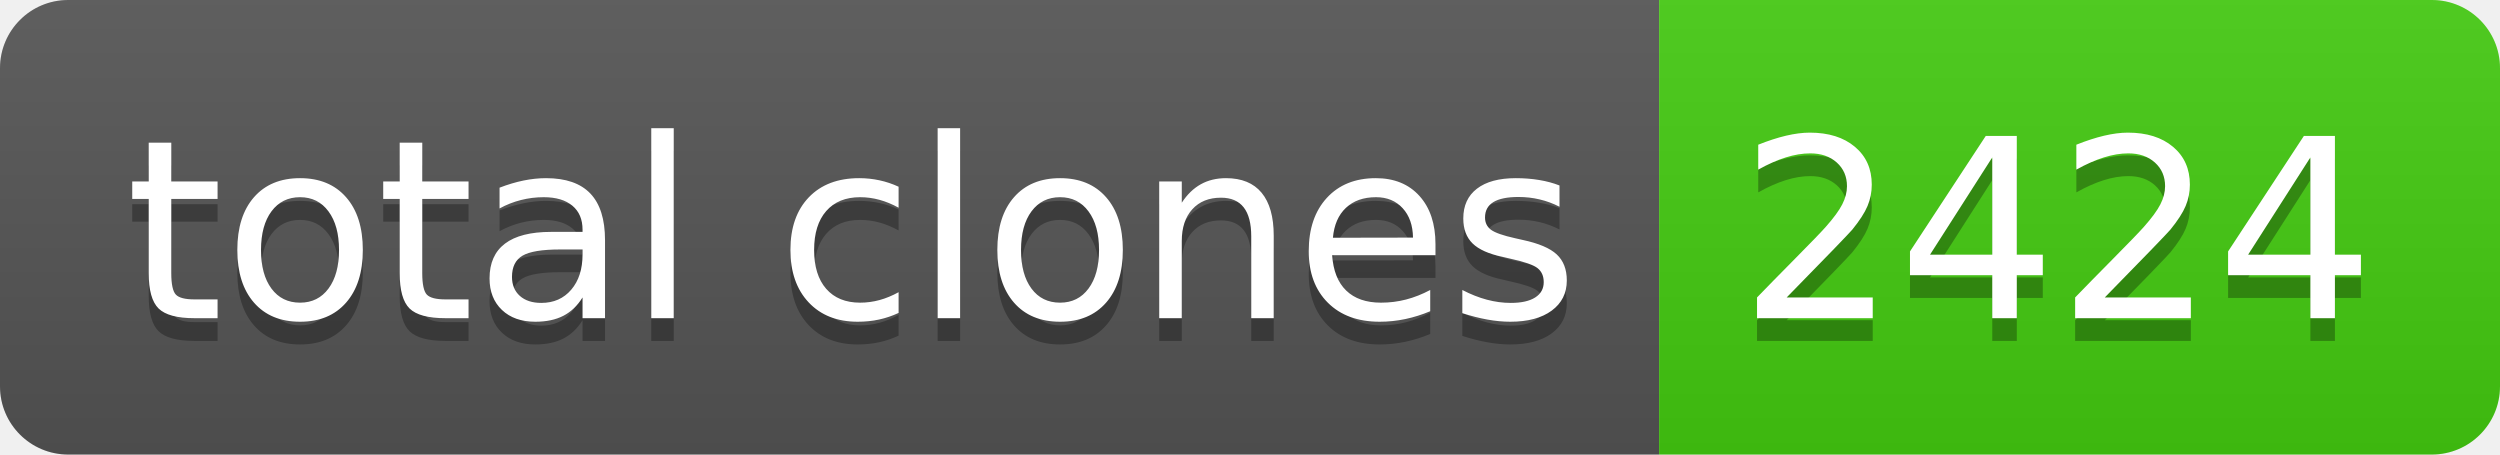
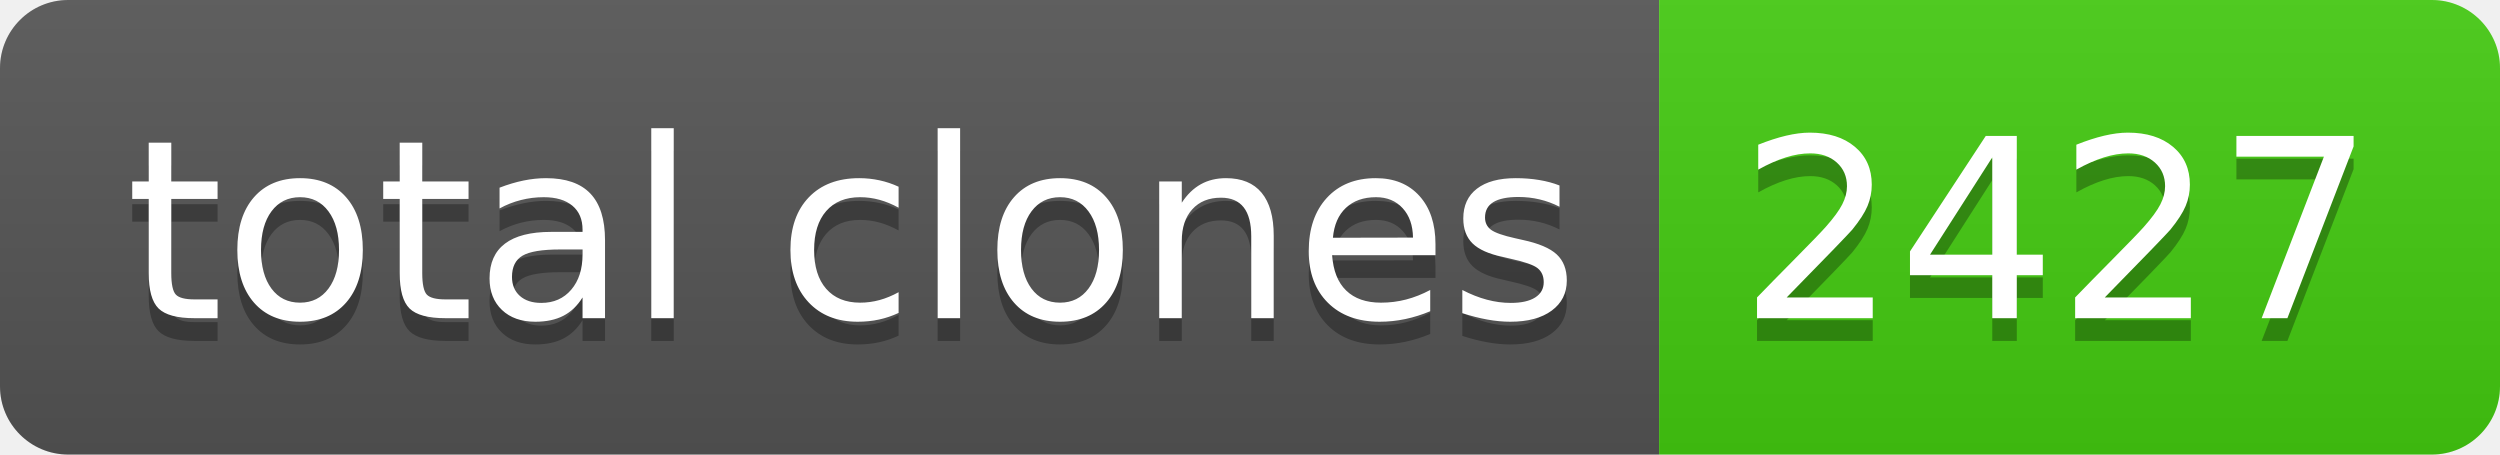
- <svg xmlns="http://www.w3.org/2000/svg" width="110" height="20" role="img" aria-label="total clones: 2424">
+ <svg xmlns="http://www.w3.org/2000/svg" width="110" height="20" role="img" aria-label="total clones: 2427">
  <linearGradient id="s" x2="0" y2="100%">
    <stop offset="0" stop-color="#bbb" stop-opacity=".1" />
    <stop offset="1" stop-opacity=".1" />
  </linearGradient>
  <clipPath id="r">
    <rect width="110" height="20" rx="3" fill="#fff" />
  </clipPath>
  <g clip-path="url(#r)">
    <rect width="73" height="20" fill="#555" />
    <rect x="73" width="37" height="20" fill="#4c1" />
    <rect width="110" height="20" fill="url(#s)" />
  </g>
  <g fill="#fff" text-anchor="middle" font-family="Verdana,Geneva,DejaVu Sans,sans-serif" text-rendering="geometricPrecision" font-size="110">
    <text aria-hidden="true" x="375" y="150" fill="#010101" fill-opacity=".3" transform="scale(.1)" textLength="630">total clones</text>
    <text x="375" y="140" transform="scale(.1)" fill="#fff" textLength="630">total clones</text>
-     <text aria-hidden="true" x="905" y="150" fill="#010101" fill-opacity=".3" transform="scale(.1)" textLength="270">2424</text>
-     <text x="905" y="140" transform="scale(.1)" fill="#fff" textLength="270">2424</text>
+     <text aria-hidden="true" x="905" y="150" fill="#010101" fill-opacity=".3" transform="scale(.1)" textLength="270">2427</text>
+     <text x="905" y="140" transform="scale(.1)" fill="#fff" textLength="270">2427</text>
  </g>
</svg>
